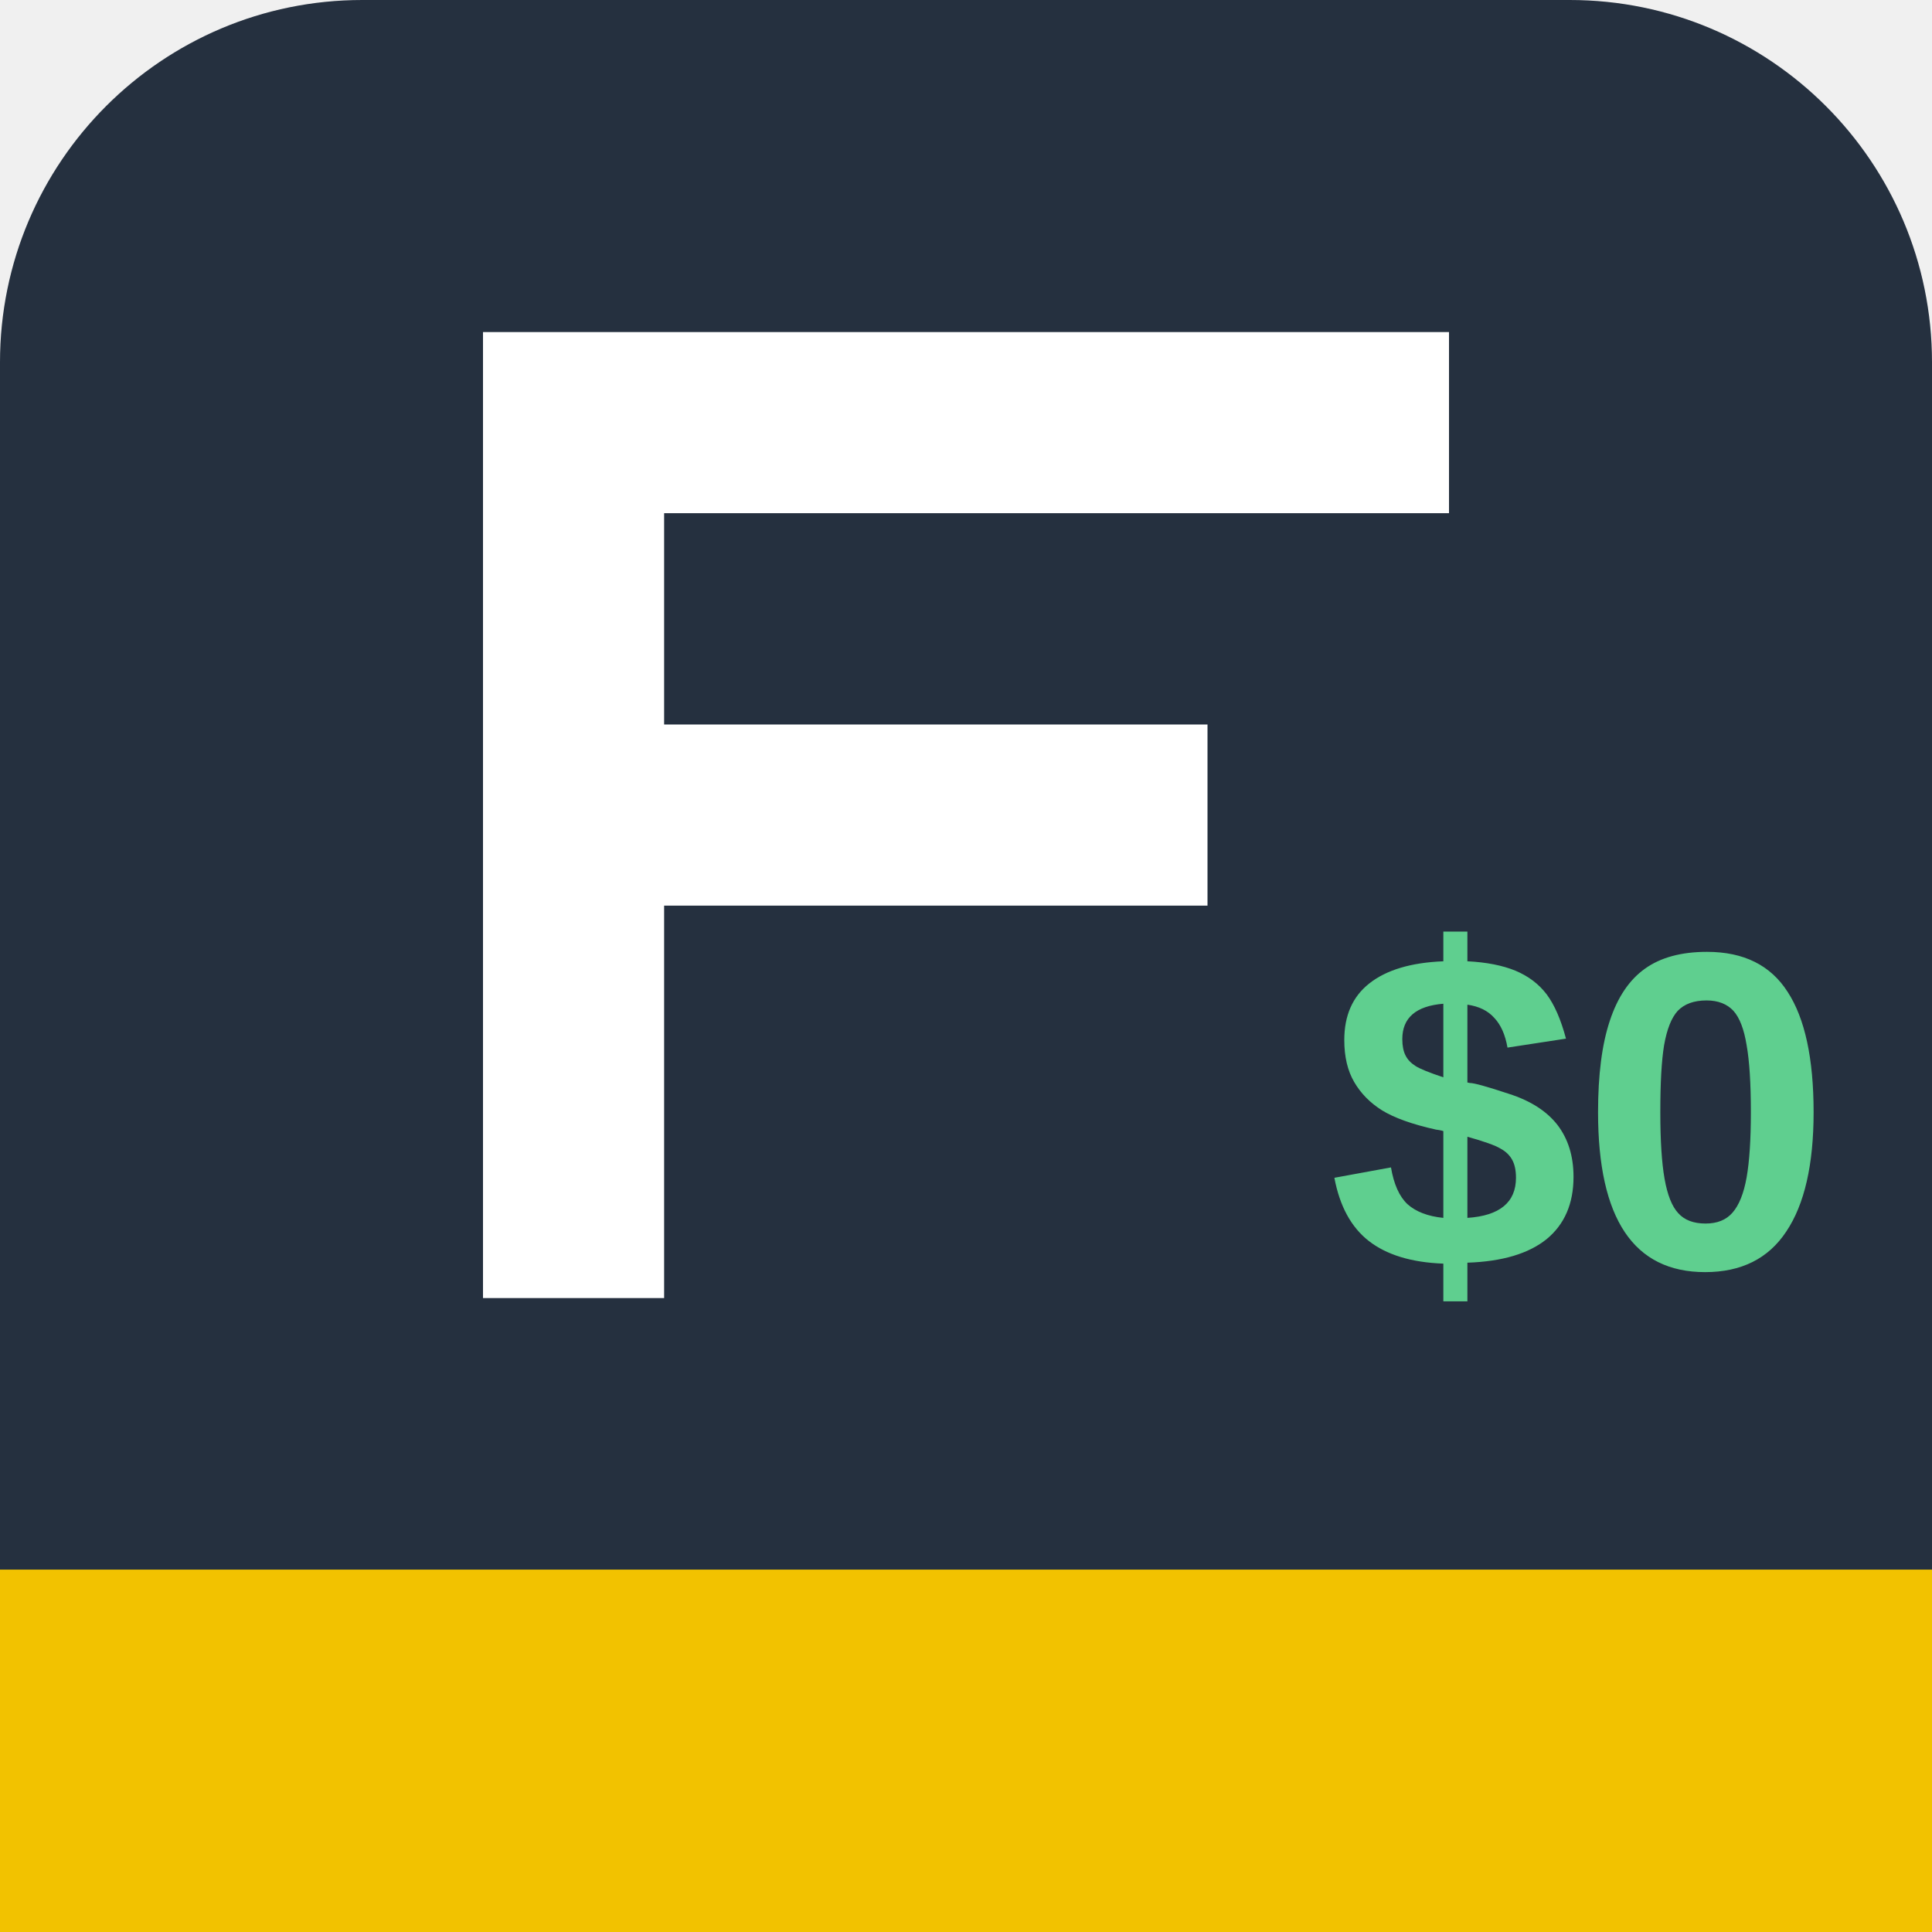
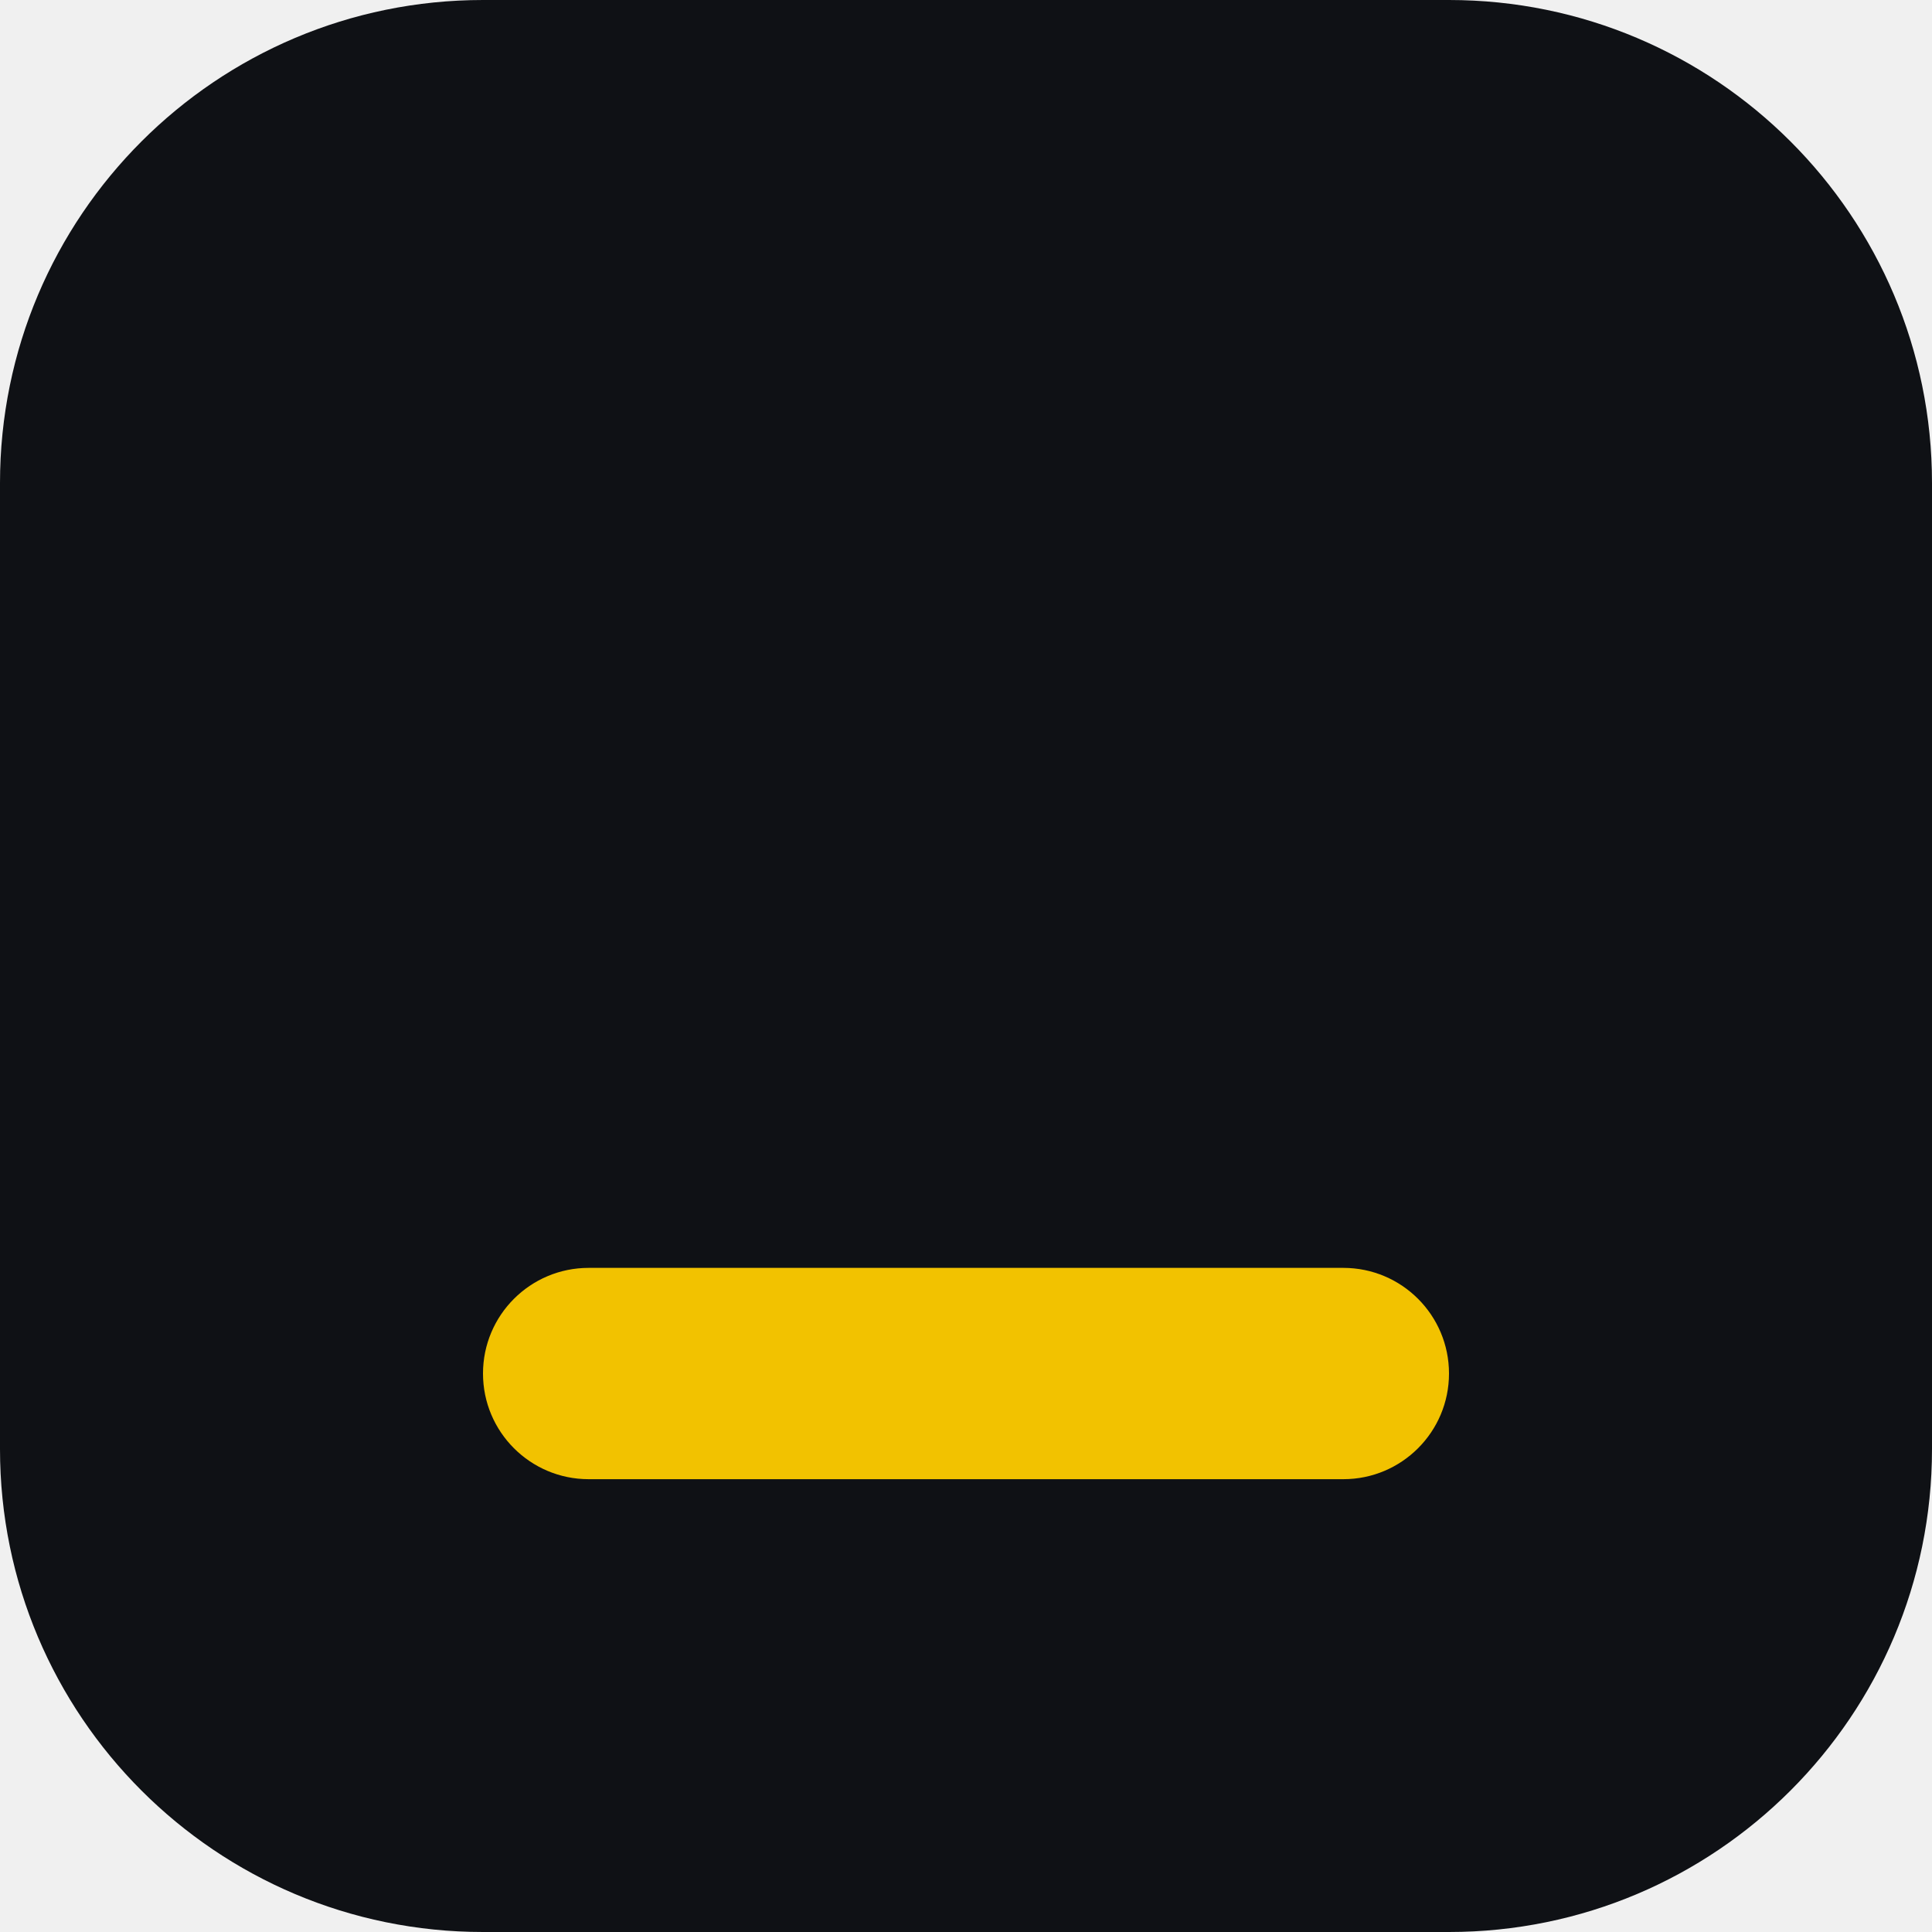
<svg xmlns="http://www.w3.org/2000/svg" viewBox="0 0 64 64">
-   <rect width="64" height="64" rx="12" fill="#25303f" />
-   <rect x="0" y="52" width="64" height="12" fill="#f2c200" />
-   <rect x="0" y="52" width="64" height="12" rx="0" fill="#f2c200" />
-   <path d="M19 14h26M19 14v26M19 27h18" stroke="#ffffff" stroke-width="6" stroke-linecap="square" fill="none" />
-   <text x="44" y="42" font-family="Arial,Helvetica,sans-serif" font-weight="700" font-size="15" fill="#5fcf8f">$0</text>
+   <rect width="64" height="64" rx="16" fill="#0f1115" />
+   <rect x="16" y="42" width="32" height="7" rx="3.5" fill="#f2c200" />
</svg>
